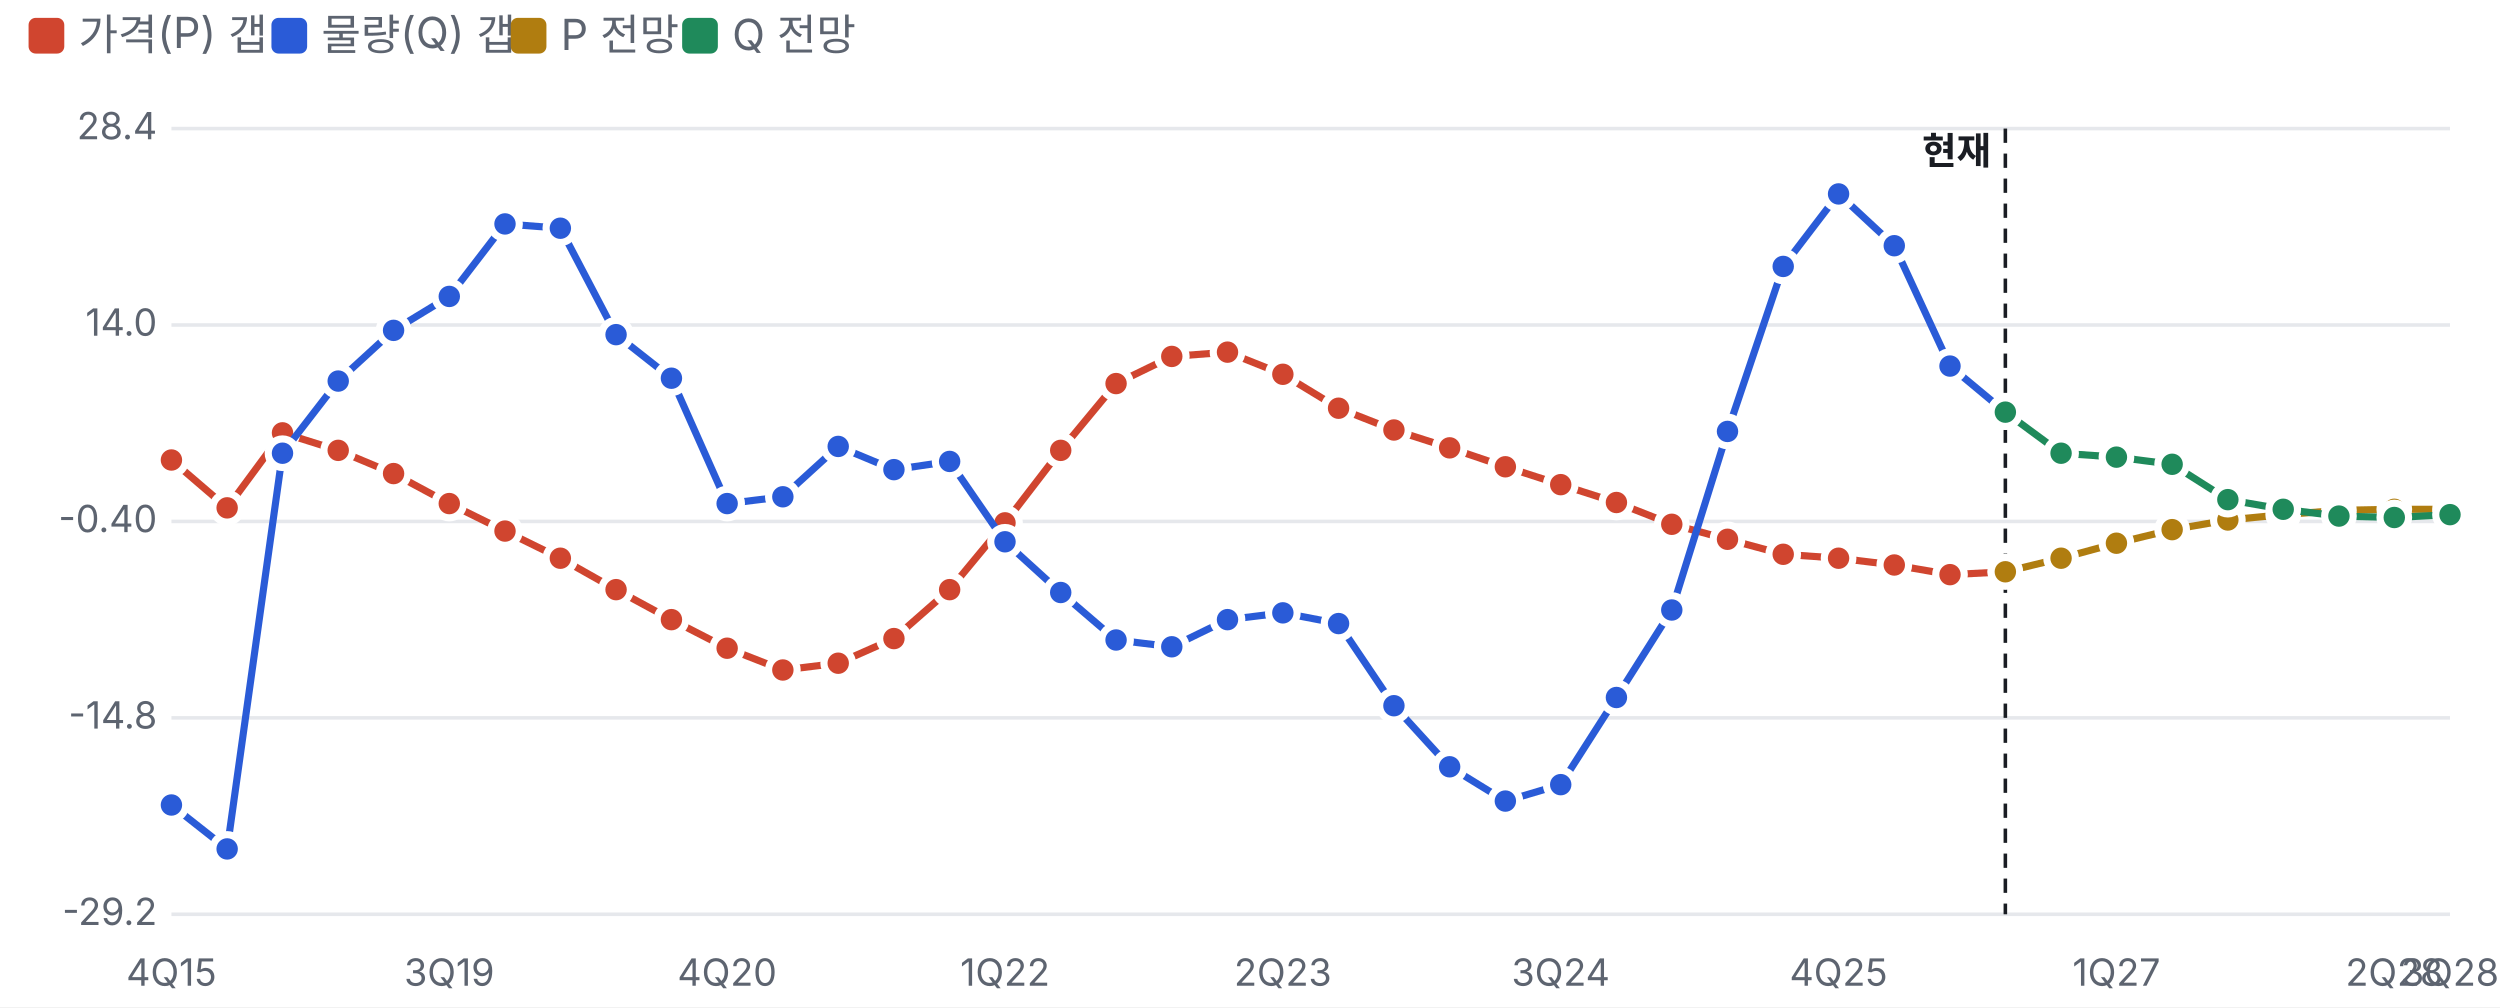
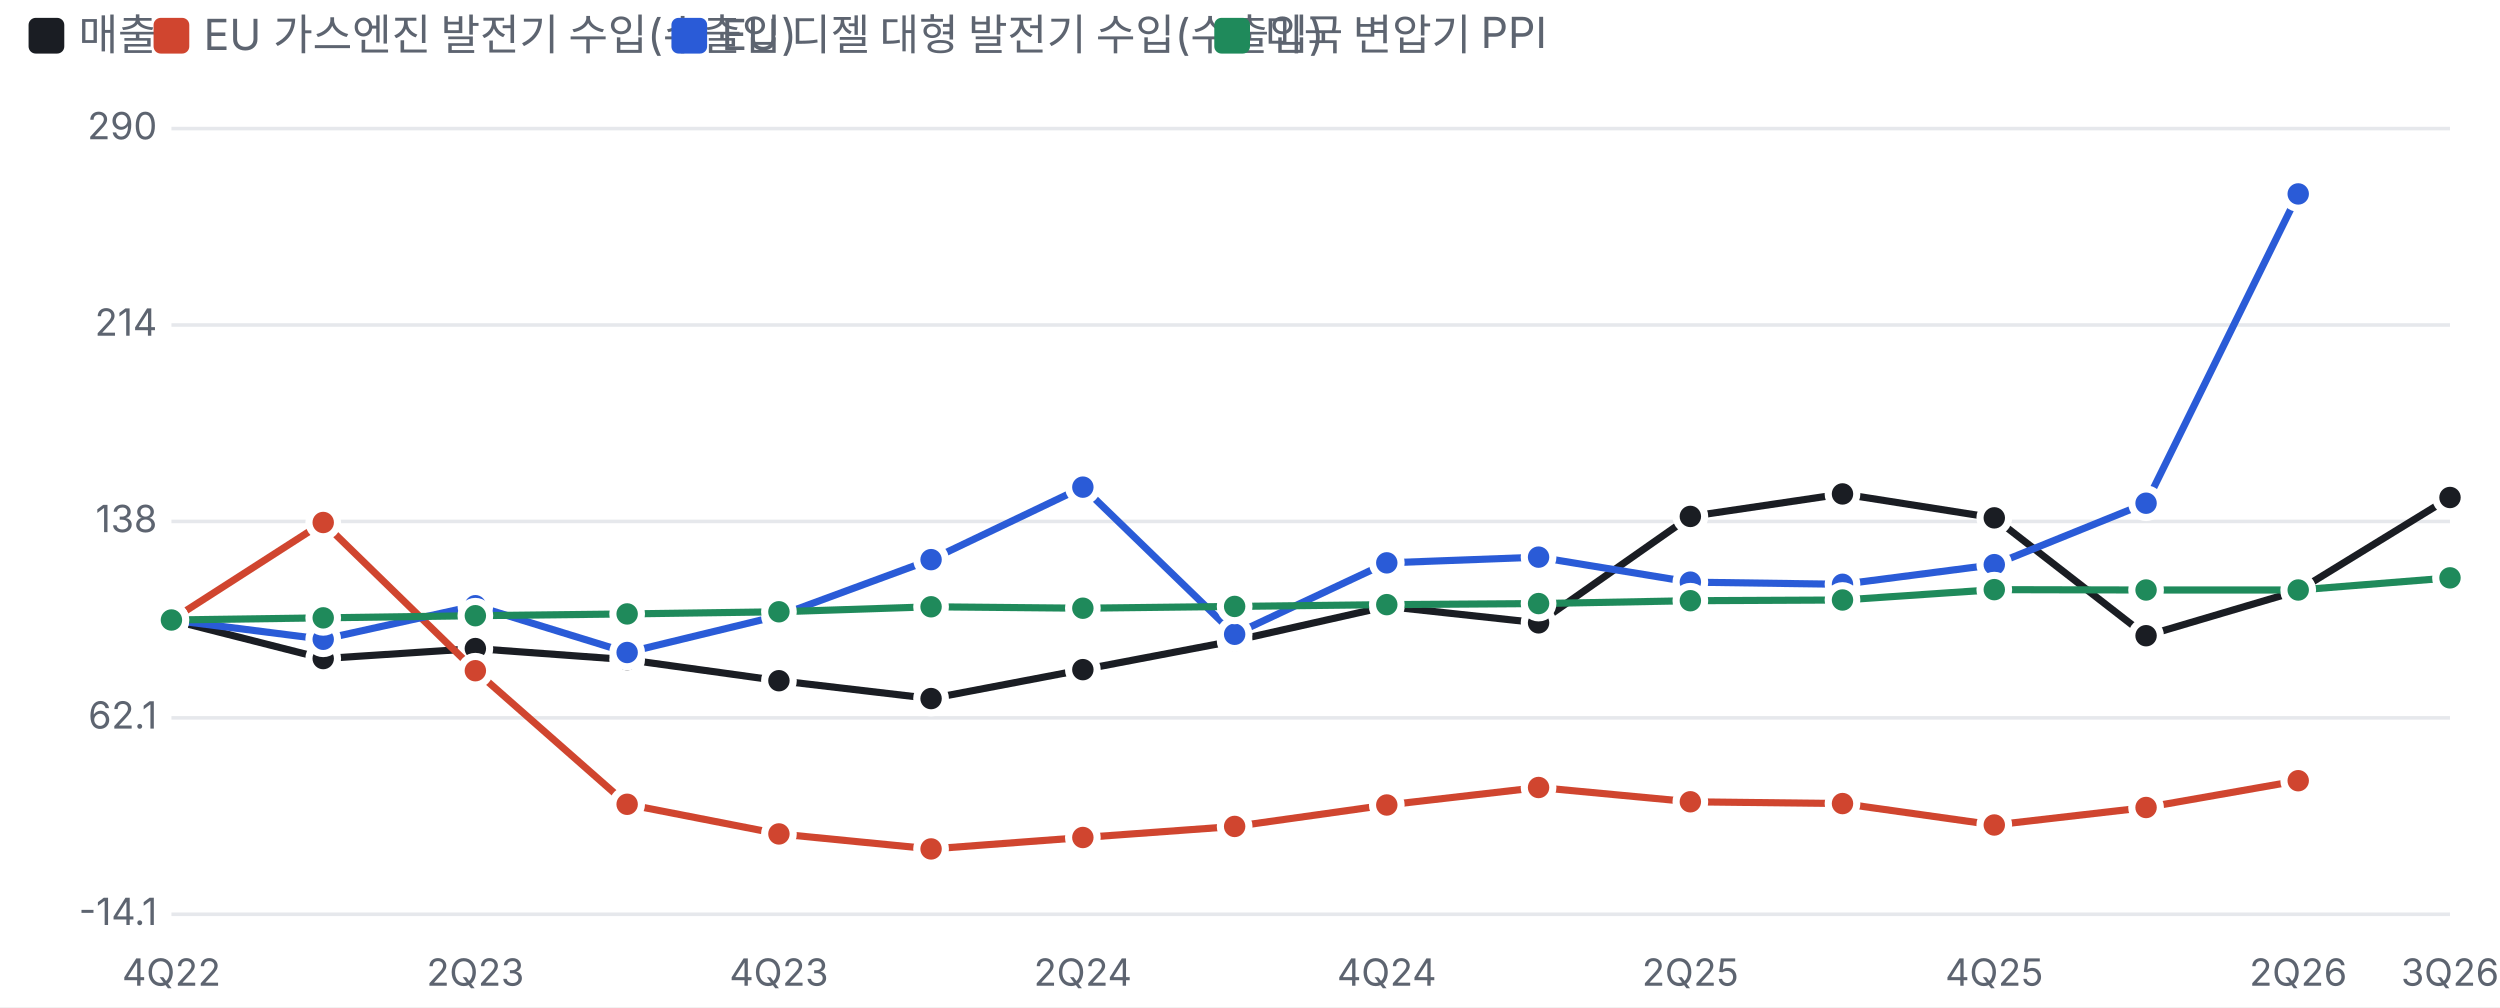
<svg xmlns="http://www.w3.org/2000/svg" viewBox="0 0 700 282" width="700" height="282">
  <style>text{fill:#5d6470;font-size:10.5px;font-family:-apple-system,'Apple SD Gothic Neo','Malgun Gothic',sans-serif}</style>
  <rect width="100%" height="100%" fill="#ffffff" />
-   <rect x="8" y="5" width="10" height="10" rx="2" fill="#d0452f" />
-   <text x="22" y="14" style="font-size:12px">가격(P) 갭</text>
-   <rect x="76" y="5" width="10" height="10" rx="2" fill="#2a5bd7" />
-   <text x="90" y="14" style="font-size:12px">물량(Q) 갭</text>
-   <rect x="143" y="5" width="10" height="10" rx="2" fill="#b07d10" />
-   <text x="157" y="14" style="font-size:12px">P 전망</text>
-   <rect x="191" y="5" width="10" height="10" rx="2" fill="#1f8a5b" />
-   <text x="205" y="14" style="font-size:12px">Q 전망</text>
+   <rect x="8" y="5" width="10" height="10" rx="2" fill="#1a1d23" />
+   <text x="22" y="14" style="font-size:12px">매출</text>
+   <rect x="43" y="5" width="10" height="10" rx="2" fill="#d0452f" />
+   <text x="57" y="14" style="font-size:12px">EU 가스엔진 발전기 수입(수출입)</text>
+   <rect x="188" y="5" width="10" height="10" rx="2" fill="#2a5bd7" />
+   <text x="202" y="14" style="font-size:12px">EU 디젤 대형 발전기 수입(수출입)</text>
+   <rect x="340" y="5" width="10" height="10" rx="2" fill="#1f8a5b" />
+   <text x="354" y="14" style="font-size:12px">미국 변압기 PPI</text>
  <g transform="translate(0,22)">
    <line x1="48" x2="686" y1="234.0" y2="234.0" stroke="#e6e8ec" />
-     <text x="44" y="237.0" text-anchor="end">-29.2</text>
+     <text x="44" y="237.0" text-anchor="end">-14.1</text>
    <line x1="48" x2="686" y1="179.0" y2="179.0" stroke="#e6e8ec" />
-     <text x="44" y="182.0" text-anchor="end">-14.8</text>
+     <text x="44" y="182.0" text-anchor="end">62.1</text>
    <line x1="48" x2="686" y1="124.0" y2="124.0" stroke="#e6e8ec" />
-     <text x="44" y="127.0" text-anchor="end">-0.40</text>
+     <text x="44" y="127.0" text-anchor="end">138</text>
    <line x1="48" x2="686" y1="69.0" y2="69.0" stroke="#e6e8ec" />
-     <text x="44" y="72.0" text-anchor="end">14.0</text>
+     <text x="44" y="72.0" text-anchor="end">214</text>
    <line x1="48" x2="686" y1="14.0" y2="14.0" stroke="#e6e8ec" />
-     <text x="44" y="17.0" text-anchor="end">28.4</text>
-     <text x="48.0" y="254" text-anchor="middle">4Q15</text>
-     <text x="125.8" y="254" text-anchor="middle">3Q19</text>
-     <text x="203.6" y="254" text-anchor="middle">4Q20</text>
-     <text x="281.4" y="254" text-anchor="middle">1Q22</text>
-     <text x="359.2" y="254" text-anchor="middle">2Q23</text>
-     <text x="437.0" y="254" text-anchor="middle">3Q24</text>
-     <text x="514.8" y="254" text-anchor="middle">4Q25</text>
-     <text x="592.6" y="254" text-anchor="middle">1Q27</text>
-     <text x="670.4" y="254" text-anchor="middle">2Q28</text>
-     <text x="686.0" y="254" text-anchor="middle">3Q28</text>
-     <line x1="561.5" x2="561.5" y1="14" y2="234" stroke="#1a1d23" stroke-dasharray="4 3" />
-     <text x="557.5" y="24" text-anchor="end" style="fill:#1a1d23;font-weight:700">현재</text>
-     <polyline fill="none" stroke="#d0452f" stroke-width="2" points="48.0,106.8 63.6,120.2 79.1,99.2 94.7,104.1 110.2,110.6 125.8,119.0 141.4,126.7 156.9,134.3 172.5,143.1 188.0,151.5 203.6,159.5 219.2,165.6 234.7,163.7 250.3,156.8 265.9,143.1 281.4,124.4 297.0,104.1 312.5,85.4 328.1,77.8 343.7,76.6 359.2,82.8 374.8,92.3 390.3,98.4 405.9,103.4 421.5,108.7 437.0,113.7 452.6,118.7 468.1,124.8 483.7,129.0 499.3,133.2 514.8,134.3 530.4,136.2 546.0,138.9 561.5,138.1" />
-     <circle cx="48.0" cy="106.8" r="4" fill="#d0452f" stroke="#fff" stroke-width="2" />
-     <circle cx="63.6" cy="120.2" r="4" fill="#d0452f" stroke="#fff" stroke-width="2" />
-     <circle cx="79.1" cy="99.2" r="4" fill="#d0452f" stroke="#fff" stroke-width="2" />
-     <circle cx="94.7" cy="104.1" r="4" fill="#d0452f" stroke="#fff" stroke-width="2" />
-     <circle cx="110.2" cy="110.6" r="4" fill="#d0452f" stroke="#fff" stroke-width="2" />
-     <circle cx="125.8" cy="119.0" r="4" fill="#d0452f" stroke="#fff" stroke-width="2" />
-     <circle cx="141.4" cy="126.7" r="4" fill="#d0452f" stroke="#fff" stroke-width="2" />
-     <circle cx="156.9" cy="134.3" r="4" fill="#d0452f" stroke="#fff" stroke-width="2" />
-     <circle cx="172.5" cy="143.1" r="4" fill="#d0452f" stroke="#fff" stroke-width="2" />
-     <circle cx="188.0" cy="151.5" r="4" fill="#d0452f" stroke="#fff" stroke-width="2" />
-     <circle cx="203.6" cy="159.5" r="4" fill="#d0452f" stroke="#fff" stroke-width="2" />
-     <circle cx="219.2" cy="165.6" r="4" fill="#d0452f" stroke="#fff" stroke-width="2" />
-     <circle cx="234.7" cy="163.7" r="4" fill="#d0452f" stroke="#fff" stroke-width="2" />
-     <circle cx="250.3" cy="156.8" r="4" fill="#d0452f" stroke="#fff" stroke-width="2" />
-     <circle cx="265.9" cy="143.1" r="4" fill="#d0452f" stroke="#fff" stroke-width="2" />
-     <circle cx="281.4" cy="124.4" r="4" fill="#d0452f" stroke="#fff" stroke-width="2" />
-     <circle cx="297.0" cy="104.1" r="4" fill="#d0452f" stroke="#fff" stroke-width="2" />
-     <circle cx="312.5" cy="85.4" r="4" fill="#d0452f" stroke="#fff" stroke-width="2" />
-     <circle cx="328.1" cy="77.8" r="4" fill="#d0452f" stroke="#fff" stroke-width="2" />
-     <circle cx="343.7" cy="76.6" r="4" fill="#d0452f" stroke="#fff" stroke-width="2" />
-     <circle cx="359.2" cy="82.8" r="4" fill="#d0452f" stroke="#fff" stroke-width="2" />
-     <circle cx="374.8" cy="92.3" r="4" fill="#d0452f" stroke="#fff" stroke-width="2" />
-     <circle cx="390.3" cy="98.4" r="4" fill="#d0452f" stroke="#fff" stroke-width="2" />
-     <circle cx="405.9" cy="103.4" r="4" fill="#d0452f" stroke="#fff" stroke-width="2" />
-     <circle cx="421.5" cy="108.7" r="4" fill="#d0452f" stroke="#fff" stroke-width="2" />
-     <circle cx="437.0" cy="113.7" r="4" fill="#d0452f" stroke="#fff" stroke-width="2" />
-     <circle cx="452.6" cy="118.7" r="4" fill="#d0452f" stroke="#fff" stroke-width="2" />
-     <circle cx="468.1" cy="124.8" r="4" fill="#d0452f" stroke="#fff" stroke-width="2" />
-     <circle cx="483.7" cy="129.0" r="4" fill="#d0452f" stroke="#fff" stroke-width="2" />
-     <circle cx="499.3" cy="133.2" r="4" fill="#d0452f" stroke="#fff" stroke-width="2" />
-     <circle cx="514.8" cy="134.3" r="4" fill="#d0452f" stroke="#fff" stroke-width="2" />
-     <circle cx="530.4" cy="136.2" r="4" fill="#d0452f" stroke="#fff" stroke-width="2" />
-     <circle cx="546.0" cy="138.9" r="4" fill="#d0452f" stroke="#fff" stroke-width="2" />
-     <circle cx="561.5" cy="138.1" r="4" fill="#d0452f" stroke="#fff" stroke-width="2" />
-     <polyline fill="none" stroke="#2a5bd7" stroke-width="2" points="48.0,203.4 63.6,215.7 79.1,104.9 94.7,84.7 110.2,70.5 125.8,61.0 141.4,40.7 156.9,41.9 172.5,71.7 188.0,83.9 203.6,119.0 219.2,117.1 234.7,103.0 250.3,109.5 265.9,107.2 281.4,129.7 297.0,143.9 312.5,157.2 328.1,159.1 343.7,151.5 359.2,149.6 374.8,152.6 390.3,175.6 405.9,192.7 421.5,202.3 437.0,197.7 452.6,173.3 468.1,148.8 483.7,98.8 499.3,52.6 514.8,32.3 530.4,46.8 546.0,80.5 561.5,93.4" />
-     <circle cx="48.0" cy="203.4" r="4" fill="#2a5bd7" stroke="#fff" stroke-width="2" />
-     <circle cx="63.6" cy="215.7" r="4" fill="#2a5bd7" stroke="#fff" stroke-width="2" />
-     <circle cx="79.1" cy="104.9" r="4" fill="#2a5bd7" stroke="#fff" stroke-width="2" />
-     <circle cx="94.7" cy="84.7" r="4" fill="#2a5bd7" stroke="#fff" stroke-width="2" />
-     <circle cx="110.2" cy="70.5" r="4" fill="#2a5bd7" stroke="#fff" stroke-width="2" />
-     <circle cx="125.8" cy="61.0" r="4" fill="#2a5bd7" stroke="#fff" stroke-width="2" />
-     <circle cx="141.4" cy="40.7" r="4" fill="#2a5bd7" stroke="#fff" stroke-width="2" />
-     <circle cx="156.9" cy="41.9" r="4" fill="#2a5bd7" stroke="#fff" stroke-width="2" />
-     <circle cx="172.5" cy="71.7" r="4" fill="#2a5bd7" stroke="#fff" stroke-width="2" />
-     <circle cx="188.0" cy="83.9" r="4" fill="#2a5bd7" stroke="#fff" stroke-width="2" />
-     <circle cx="203.6" cy="119.0" r="4" fill="#2a5bd7" stroke="#fff" stroke-width="2" />
-     <circle cx="219.2" cy="117.1" r="4" fill="#2a5bd7" stroke="#fff" stroke-width="2" />
-     <circle cx="234.7" cy="103.0" r="4" fill="#2a5bd7" stroke="#fff" stroke-width="2" />
-     <circle cx="250.3" cy="109.5" r="4" fill="#2a5bd7" stroke="#fff" stroke-width="2" />
-     <circle cx="265.9" cy="107.2" r="4" fill="#2a5bd7" stroke="#fff" stroke-width="2" />
-     <circle cx="281.4" cy="129.7" r="4" fill="#2a5bd7" stroke="#fff" stroke-width="2" />
-     <circle cx="297.0" cy="143.9" r="4" fill="#2a5bd7" stroke="#fff" stroke-width="2" />
-     <circle cx="312.5" cy="157.2" r="4" fill="#2a5bd7" stroke="#fff" stroke-width="2" />
-     <circle cx="328.1" cy="159.1" r="4" fill="#2a5bd7" stroke="#fff" stroke-width="2" />
-     <circle cx="343.7" cy="151.5" r="4" fill="#2a5bd7" stroke="#fff" stroke-width="2" />
-     <circle cx="359.2" cy="149.6" r="4" fill="#2a5bd7" stroke="#fff" stroke-width="2" />
-     <circle cx="374.8" cy="152.6" r="4" fill="#2a5bd7" stroke="#fff" stroke-width="2" />
-     <circle cx="390.3" cy="175.6" r="4" fill="#2a5bd7" stroke="#fff" stroke-width="2" />
-     <circle cx="405.9" cy="192.7" r="4" fill="#2a5bd7" stroke="#fff" stroke-width="2" />
-     <circle cx="421.5" cy="202.3" r="4" fill="#2a5bd7" stroke="#fff" stroke-width="2" />
-     <circle cx="437.0" cy="197.7" r="4" fill="#2a5bd7" stroke="#fff" stroke-width="2" />
-     <circle cx="452.6" cy="173.3" r="4" fill="#2a5bd7" stroke="#fff" stroke-width="2" />
-     <circle cx="468.1" cy="148.8" r="4" fill="#2a5bd7" stroke="#fff" stroke-width="2" />
-     <circle cx="483.7" cy="98.8" r="4" fill="#2a5bd7" stroke="#fff" stroke-width="2" />
-     <circle cx="499.3" cy="52.6" r="4" fill="#2a5bd7" stroke="#fff" stroke-width="2" />
-     <circle cx="514.8" cy="32.3" r="4" fill="#2a5bd7" stroke="#fff" stroke-width="2" />
-     <circle cx="530.4" cy="46.8" r="4" fill="#2a5bd7" stroke="#fff" stroke-width="2" />
-     <circle cx="546.0" cy="80.5" r="4" fill="#2a5bd7" stroke="#fff" stroke-width="2" />
-     <circle cx="561.5" cy="93.4" r="4" fill="#2a5bd7" stroke="#fff" stroke-width="2" />
-     <polyline fill="none" stroke="#b07d10" stroke-width="2" points="561.5,138.1 577.1,134.3 592.6,130.1 608.2,126.3 623.8,123.6 639.3,122.1 654.9,120.9 670.4,120.6 686.0,120.6" />
-     <circle cx="561.5" cy="138.1" r="4" fill="#b07d10" stroke="#fff" stroke-width="2" />
-     <circle cx="577.1" cy="134.3" r="4" fill="#b07d10" stroke="#fff" stroke-width="2" />
-     <circle cx="592.6" cy="130.1" r="4" fill="#b07d10" stroke="#fff" stroke-width="2" />
-     <circle cx="608.2" cy="126.3" r="4" fill="#b07d10" stroke="#fff" stroke-width="2" />
-     <circle cx="623.8" cy="123.6" r="4" fill="#b07d10" stroke="#fff" stroke-width="2" />
-     <circle cx="639.3" cy="122.1" r="4" fill="#b07d10" stroke="#fff" stroke-width="2" />
-     <circle cx="654.9" cy="120.9" r="4" fill="#b07d10" stroke="#fff" stroke-width="2" />
-     <circle cx="670.4" cy="120.6" r="4" fill="#b07d10" stroke="#fff" stroke-width="2" />
-     <circle cx="686.0" cy="120.6" r="4" fill="#b07d10" stroke="#fff" stroke-width="2" />
-     <polyline fill="none" stroke="#1f8a5b" stroke-width="2" points="561.5,93.4 577.1,104.9 592.6,106.0 608.2,108.0 623.8,117.9 639.3,120.6 654.9,122.5 670.4,122.9 686.0,122.1" />
-     <circle cx="561.5" cy="93.4" r="4" fill="#1f8a5b" stroke="#fff" stroke-width="2" />
-     <circle cx="577.1" cy="104.9" r="4" fill="#1f8a5b" stroke="#fff" stroke-width="2" />
-     <circle cx="592.6" cy="106.0" r="4" fill="#1f8a5b" stroke="#fff" stroke-width="2" />
-     <circle cx="608.2" cy="108.0" r="4" fill="#1f8a5b" stroke="#fff" stroke-width="2" />
-     <circle cx="623.8" cy="117.9" r="4" fill="#1f8a5b" stroke="#fff" stroke-width="2" />
-     <circle cx="639.3" cy="120.6" r="4" fill="#1f8a5b" stroke="#fff" stroke-width="2" />
-     <circle cx="654.9" cy="122.5" r="4" fill="#1f8a5b" stroke="#fff" stroke-width="2" />
-     <circle cx="670.4" cy="122.9" r="4" fill="#1f8a5b" stroke="#fff" stroke-width="2" />
-     <circle cx="686.0" cy="122.1" r="4" fill="#1f8a5b" stroke="#fff" stroke-width="2" />
+     <text x="44" y="17.0" text-anchor="end">290</text>
+     <text x="48.0" y="254" text-anchor="middle">4Q22</text>
+     <text x="133.1" y="254" text-anchor="middle">2Q23</text>
+     <text x="218.1" y="254" text-anchor="middle">4Q23</text>
+     <text x="303.2" y="254" text-anchor="middle">2Q24</text>
+     <text x="388.3" y="254" text-anchor="middle">4Q24</text>
+     <text x="473.3" y="254" text-anchor="middle">2Q25</text>
+     <text x="558.4" y="254" text-anchor="middle">4Q25</text>
+     <text x="643.5" y="254" text-anchor="middle">2Q26</text>
+     <text x="686.0" y="254" text-anchor="middle">3Q26</text>
+     <polyline fill="none" stroke="#1a1d23" stroke-width="2" points="48.0,151.6 90.5,162.4 133.1,159.6 175.6,162.7 218.1,168.6 260.7,173.6 303.2,165.5 345.7,157.4 388.3,147.8 430.8,152.4 473.3,122.6 515.9,116.3 558.4,123.0 600.9,156.0 643.5,143.4 686.0,117.3" />
+     <circle cx="48.0" cy="151.6" r="4" fill="#1a1d23" stroke="#fff" stroke-width="2" />
+     <circle cx="90.5" cy="162.4" r="4" fill="#1a1d23" stroke="#fff" stroke-width="2" />
+     <circle cx="133.1" cy="159.6" r="4" fill="#1a1d23" stroke="#fff" stroke-width="2" />
+     <circle cx="175.6" cy="162.7" r="4" fill="#1a1d23" stroke="#fff" stroke-width="2" />
+     <circle cx="218.1" cy="168.6" r="4" fill="#1a1d23" stroke="#fff" stroke-width="2" />
+     <circle cx="260.7" cy="173.6" r="4" fill="#1a1d23" stroke="#fff" stroke-width="2" />
+     <circle cx="303.2" cy="165.5" r="4" fill="#1a1d23" stroke="#fff" stroke-width="2" />
+     <circle cx="345.7" cy="157.4" r="4" fill="#1a1d23" stroke="#fff" stroke-width="2" />
+     <circle cx="388.3" cy="147.8" r="4" fill="#1a1d23" stroke="#fff" stroke-width="2" />
+     <circle cx="430.8" cy="152.4" r="4" fill="#1a1d23" stroke="#fff" stroke-width="2" />
+     <circle cx="473.3" cy="122.6" r="4" fill="#1a1d23" stroke="#fff" stroke-width="2" />
+     <circle cx="515.9" cy="116.3" r="4" fill="#1a1d23" stroke="#fff" stroke-width="2" />
+     <circle cx="558.4" cy="123.0" r="4" fill="#1a1d23" stroke="#fff" stroke-width="2" />
+     <circle cx="600.9" cy="156.0" r="4" fill="#1a1d23" stroke="#fff" stroke-width="2" />
+     <circle cx="643.5" cy="143.4" r="4" fill="#1a1d23" stroke="#fff" stroke-width="2" />
+     <circle cx="686.0" cy="117.3" r="4" fill="#1a1d23" stroke="#fff" stroke-width="2" />
+     <polyline fill="none" stroke="#d0452f" stroke-width="2" points="48.0,151.6 90.5,124.3 133.1,165.8 175.6,203.2 218.1,211.5 260.7,215.7 303.2,212.5 345.7,209.4 388.3,203.4 430.8,198.5 473.3,202.5 515.9,203.0 558.4,209.0 600.9,204.1 643.5,196.6" />
+     <circle cx="48.0" cy="151.6" r="4" fill="#d0452f" stroke="#fff" stroke-width="2" />
+     <circle cx="90.5" cy="124.3" r="4" fill="#d0452f" stroke="#fff" stroke-width="2" />
+     <circle cx="133.1" cy="165.8" r="4" fill="#d0452f" stroke="#fff" stroke-width="2" />
+     <circle cx="175.6" cy="203.2" r="4" fill="#d0452f" stroke="#fff" stroke-width="2" />
+     <circle cx="218.1" cy="211.5" r="4" fill="#d0452f" stroke="#fff" stroke-width="2" />
+     <circle cx="260.7" cy="215.7" r="4" fill="#d0452f" stroke="#fff" stroke-width="2" />
+     <circle cx="303.2" cy="212.5" r="4" fill="#d0452f" stroke="#fff" stroke-width="2" />
+     <circle cx="345.7" cy="209.4" r="4" fill="#d0452f" stroke="#fff" stroke-width="2" />
+     <circle cx="388.3" cy="203.4" r="4" fill="#d0452f" stroke="#fff" stroke-width="2" />
+     <circle cx="430.8" cy="198.5" r="4" fill="#d0452f" stroke="#fff" stroke-width="2" />
+     <circle cx="473.3" cy="202.5" r="4" fill="#d0452f" stroke="#fff" stroke-width="2" />
+     <circle cx="515.9" cy="203.0" r="4" fill="#d0452f" stroke="#fff" stroke-width="2" />
+     <circle cx="558.4" cy="209.0" r="4" fill="#d0452f" stroke="#fff" stroke-width="2" />
+     <circle cx="600.9" cy="204.1" r="4" fill="#d0452f" stroke="#fff" stroke-width="2" />
+     <circle cx="643.5" cy="196.6" r="4" fill="#d0452f" stroke="#fff" stroke-width="2" />
+     <polyline fill="none" stroke="#2a5bd7" stroke-width="2" points="48.0,151.6 90.5,157.0 133.1,147.6 175.6,160.7 218.1,150.4 260.7,134.7 303.2,114.4 345.7,155.6 388.3,135.6 430.8,134.0 473.3,141.0 515.9,141.6 558.4,136.1 600.9,118.9 643.5,32.3" />
+     <circle cx="48.0" cy="151.6" r="4" fill="#2a5bd7" stroke="#fff" stroke-width="2" />
+     <circle cx="90.5" cy="157.0" r="4" fill="#2a5bd7" stroke="#fff" stroke-width="2" />
+     <circle cx="133.1" cy="147.6" r="4" fill="#2a5bd7" stroke="#fff" stroke-width="2" />
+     <circle cx="175.6" cy="160.7" r="4" fill="#2a5bd7" stroke="#fff" stroke-width="2" />
+     <circle cx="218.1" cy="150.4" r="4" fill="#2a5bd7" stroke="#fff" stroke-width="2" />
+     <circle cx="260.7" cy="134.7" r="4" fill="#2a5bd7" stroke="#fff" stroke-width="2" />
+     <circle cx="303.2" cy="114.4" r="4" fill="#2a5bd7" stroke="#fff" stroke-width="2" />
+     <circle cx="345.7" cy="155.6" r="4" fill="#2a5bd7" stroke="#fff" stroke-width="2" />
+     <circle cx="388.3" cy="135.6" r="4" fill="#2a5bd7" stroke="#fff" stroke-width="2" />
+     <circle cx="430.8" cy="134.0" r="4" fill="#2a5bd7" stroke="#fff" stroke-width="2" />
+     <circle cx="473.3" cy="141.0" r="4" fill="#2a5bd7" stroke="#fff" stroke-width="2" />
+     <circle cx="515.9" cy="141.6" r="4" fill="#2a5bd7" stroke="#fff" stroke-width="2" />
+     <circle cx="558.4" cy="136.1" r="4" fill="#2a5bd7" stroke="#fff" stroke-width="2" />
+     <circle cx="600.9" cy="118.9" r="4" fill="#2a5bd7" stroke="#fff" stroke-width="2" />
+     <circle cx="643.5" cy="32.3" r="4" fill="#2a5bd7" stroke="#fff" stroke-width="2" />
+     <polyline fill="none" stroke="#1f8a5b" stroke-width="2" points="48.0,151.6 90.5,151.0 133.1,150.4 175.6,149.9 218.1,149.3 260.7,147.9 303.2,148.3 345.7,147.8 388.3,147.3 430.8,147.0 473.3,146.2 515.9,146.0 558.4,143.1 600.9,143.2 643.5,143.2 686.0,139.8" />
+     <circle cx="48.0" cy="151.6" r="4" fill="#1f8a5b" stroke="#fff" stroke-width="2" />
+     <circle cx="90.5" cy="151.0" r="4" fill="#1f8a5b" stroke="#fff" stroke-width="2" />
+     <circle cx="133.1" cy="150.4" r="4" fill="#1f8a5b" stroke="#fff" stroke-width="2" />
+     <circle cx="175.6" cy="149.9" r="4" fill="#1f8a5b" stroke="#fff" stroke-width="2" />
+     <circle cx="218.1" cy="149.3" r="4" fill="#1f8a5b" stroke="#fff" stroke-width="2" />
+     <circle cx="260.7" cy="147.9" r="4" fill="#1f8a5b" stroke="#fff" stroke-width="2" />
+     <circle cx="303.2" cy="148.3" r="4" fill="#1f8a5b" stroke="#fff" stroke-width="2" />
+     <circle cx="345.7" cy="147.8" r="4" fill="#1f8a5b" stroke="#fff" stroke-width="2" />
+     <circle cx="388.3" cy="147.3" r="4" fill="#1f8a5b" stroke="#fff" stroke-width="2" />
+     <circle cx="430.8" cy="147.0" r="4" fill="#1f8a5b" stroke="#fff" stroke-width="2" />
+     <circle cx="473.3" cy="146.2" r="4" fill="#1f8a5b" stroke="#fff" stroke-width="2" />
+     <circle cx="515.9" cy="146.0" r="4" fill="#1f8a5b" stroke="#fff" stroke-width="2" />
+     <circle cx="558.4" cy="143.1" r="4" fill="#1f8a5b" stroke="#fff" stroke-width="2" />
+     <circle cx="600.9" cy="143.2" r="4" fill="#1f8a5b" stroke="#fff" stroke-width="2" />
+     <circle cx="643.5" cy="143.2" r="4" fill="#1f8a5b" stroke="#fff" stroke-width="2" />
+     <circle cx="686.0" cy="139.8" r="4" fill="#1f8a5b" stroke="#fff" stroke-width="2" />
  </g>
</svg>
